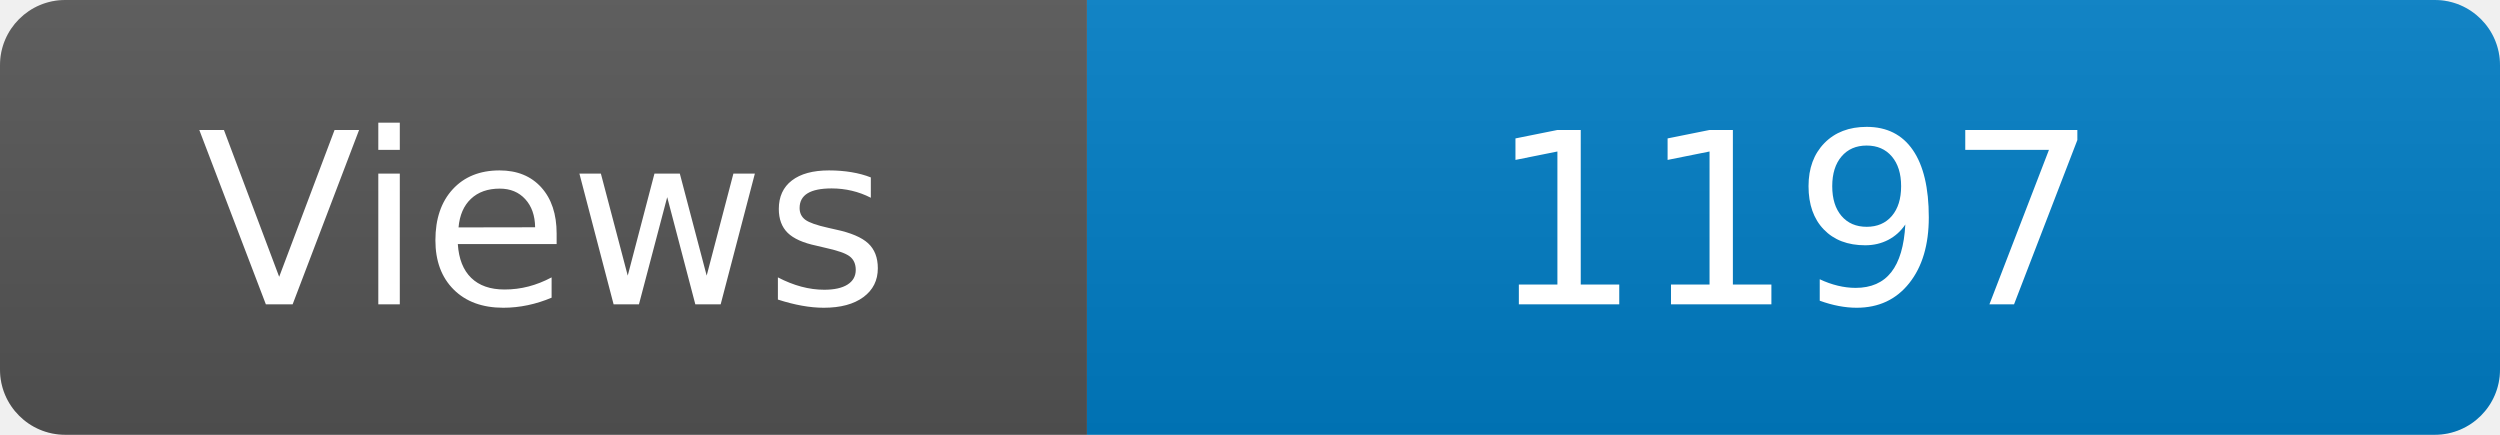
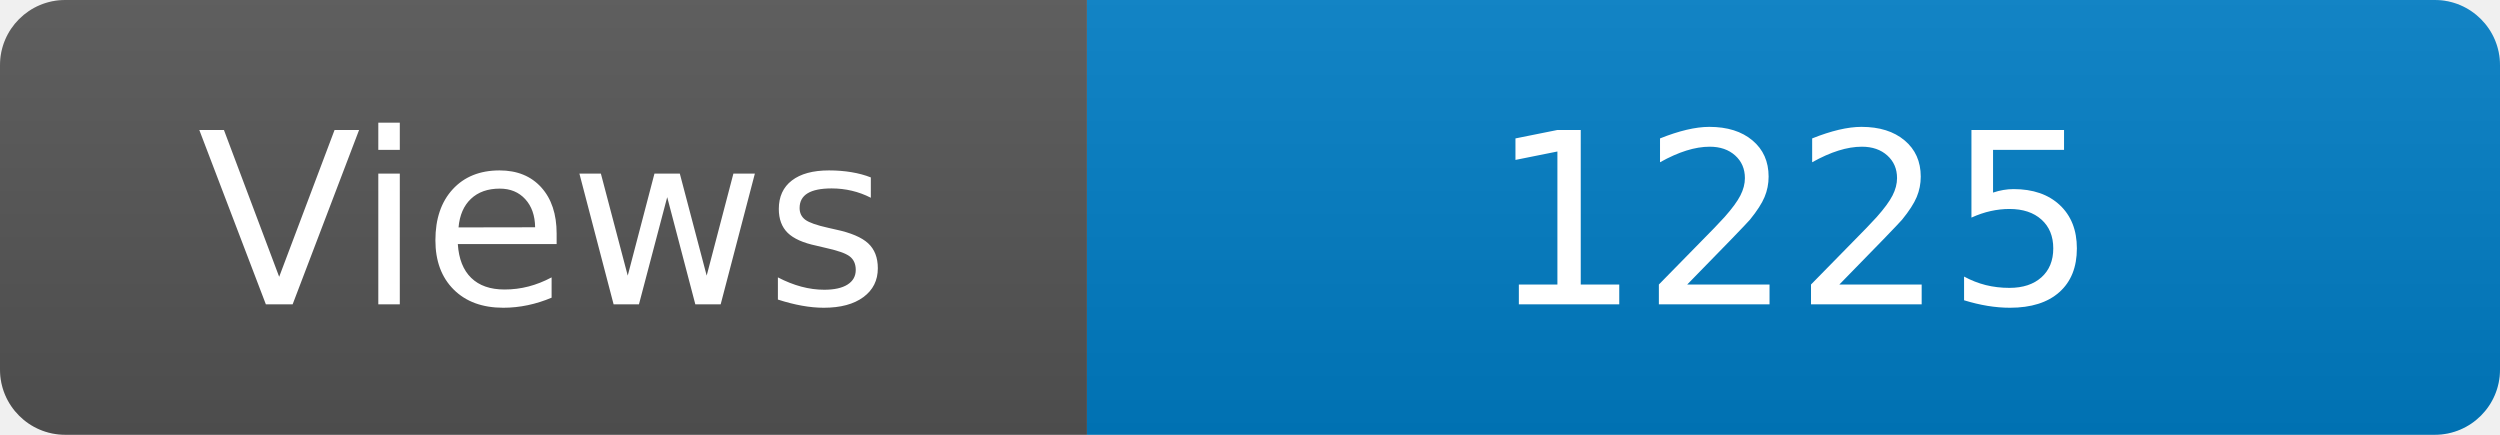
<svg xmlns="http://www.w3.org/2000/svg" width="115" height="20" role="img" aria-label="Maintained?: yes">
  <linearGradient id="s" x2="0" y2="100%">
    <stop offset="0" stop-color="#bbb" stop-opacity=".1" />
    <stop offset="1" stop-opacity=".1" />
  </linearGradient>
  <clipPath id="r">
    <rect width="115" height="20" rx="3" fill="#fff" />
  </clipPath>
  <g clip-path="url(#r)">
    <rect width="50" height="20" fill="#555" />
    <rect x="50" width="160" height="20" fill="#007ec6" />
    <rect width="115" height="20" fill="url(#s)" />
  </g>
  <g fill="#fff" text-anchor="middle" font-family="Verdana,Geneva,DejaVu Sans,sans-serif" font-size="110">
    <text x="250" y="140" transform="scale(.1)" fill="#fff">Views</text>
-     <text x="825" y="140" transform="scale(.1)" fill="#fff">1197</text>
+     <text x="825" y="140" transform="scale(.1)" fill="#fff">1225</text>
  </g>
</svg>
